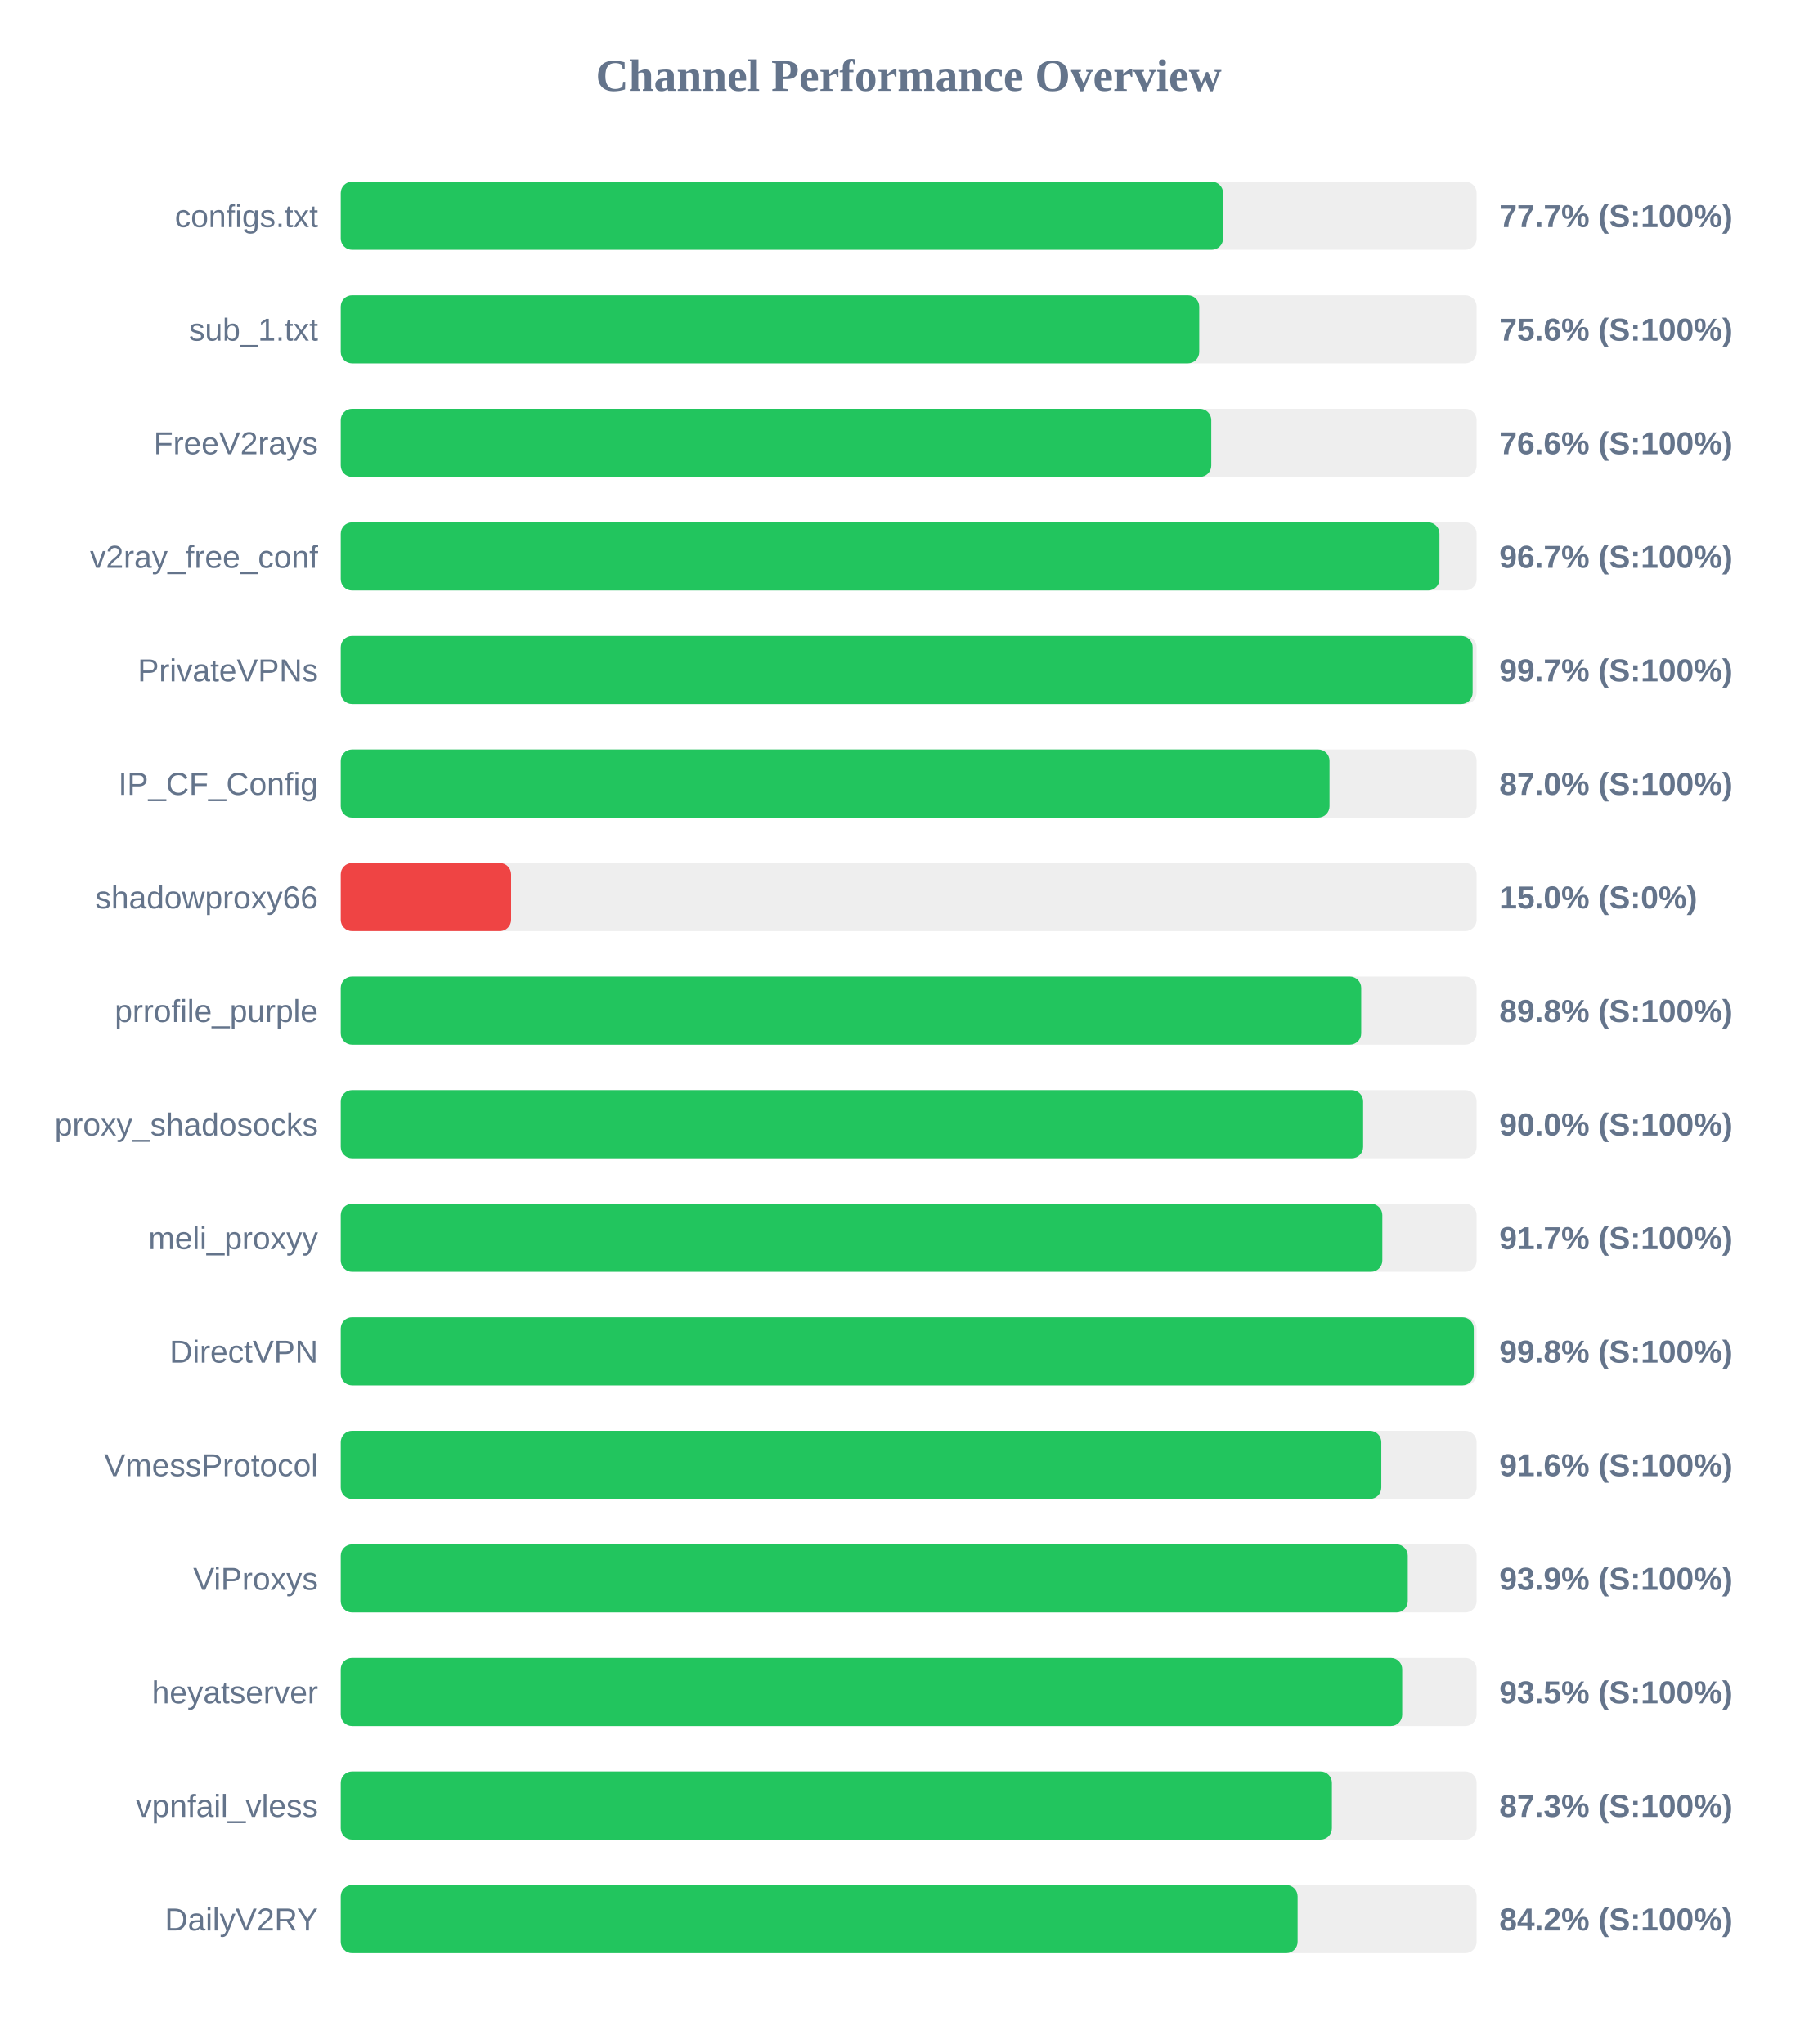
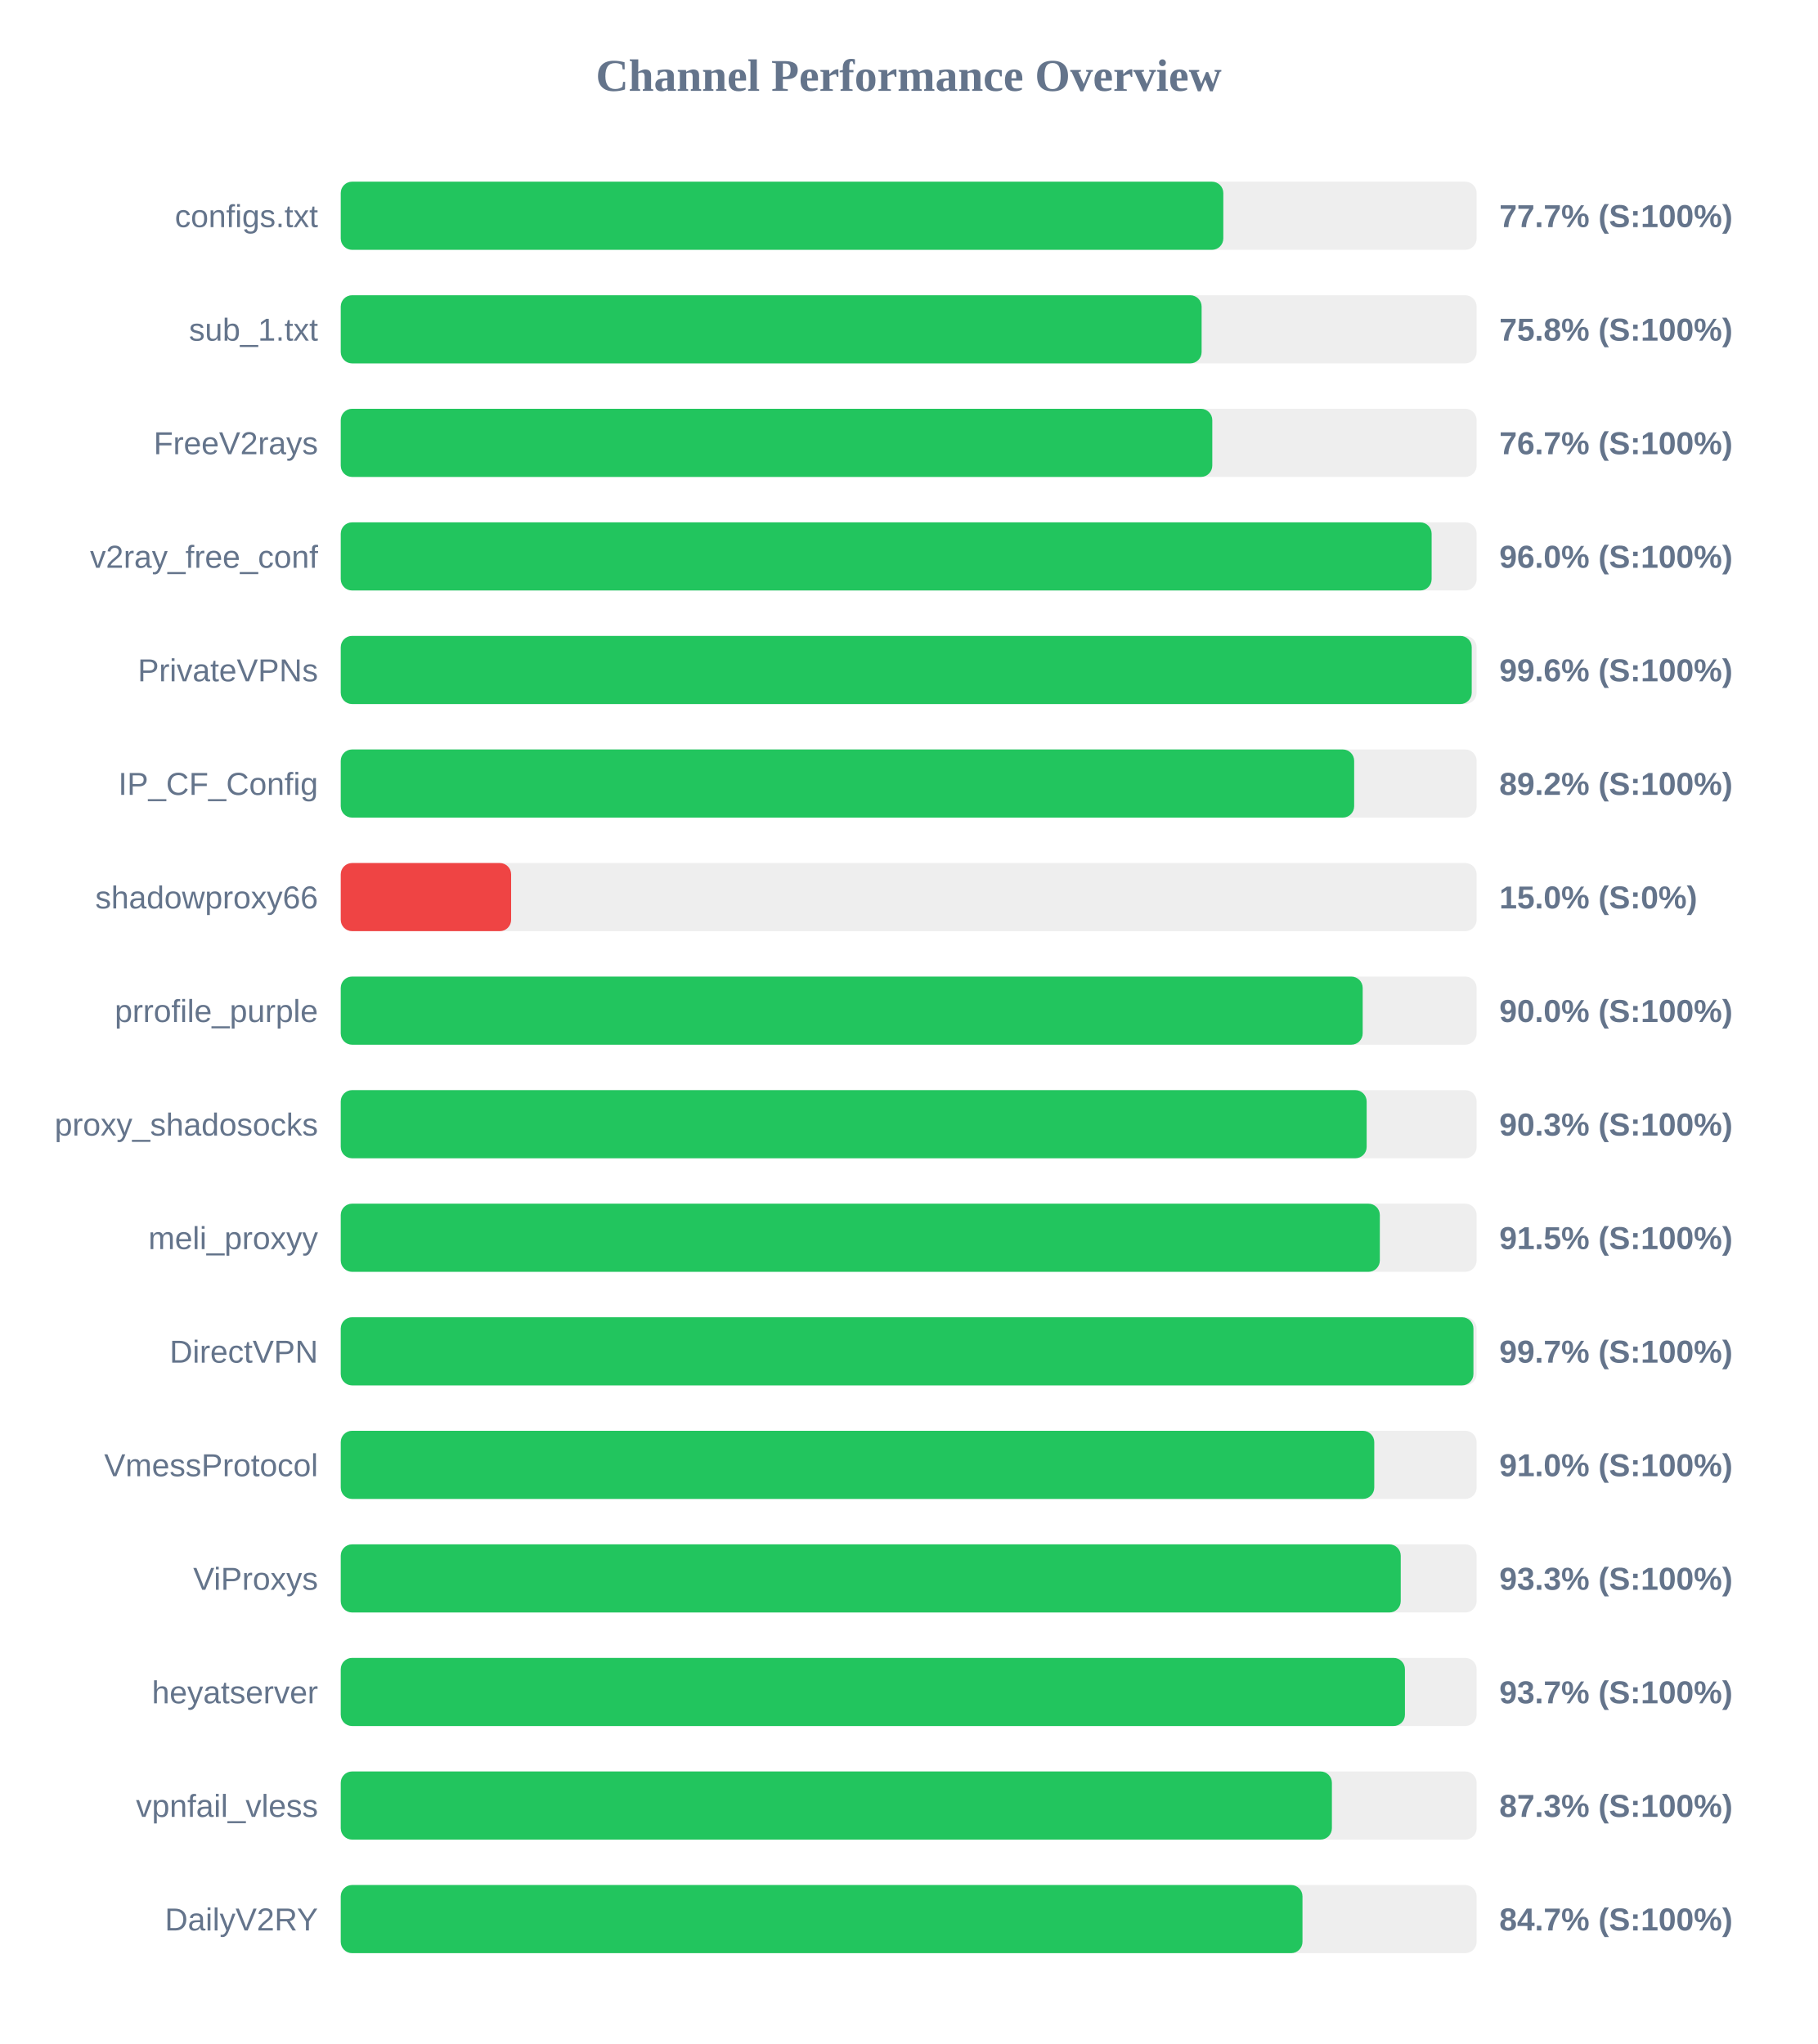
<svg xmlns="http://www.w3.org/2000/svg" width="800" height="900" version="1.1">
  <style>
        .row { font: 14px Arial; fill: #64748b; }
        .score { font: bold 14px Arial; fill: #64748b; }
    </style>
  <text x="400" y="40" text-anchor="middle" font-size="20px" font-weight="bold" fill="#64748b">Channel Performance Overview</text>
  <rect x="150" y="80" width="500" height="30" fill="#eee" rx="5" />
-   <rect x="150" y="80" width="388.4" height="30" fill="#22c55e" rx="5" />
+   <rect x="150" y="80" width="388.5" height="30" fill="#22c55e" rx="5" />
  <text x="140" y="100" text-anchor="end" class="row">configs.txt</text>
  <text x="660" y="100" text-anchor="start" class="score">77.7% (S:100%)</text>
  <rect x="150" y="130" width="500" height="30" fill="#eee" rx="5" />
-   <rect x="150" y="130" width="377.9" height="30" fill="#22c55e" rx="5" />
+   <rect x="150" y="130" width="378.95" height="30" fill="#22c55e" rx="5" />
  <text x="140" y="150" text-anchor="end" class="row">sub_1.txt</text>
-   <text x="660" y="150" text-anchor="start" class="score">75.6% (S:100%)</text>
+   <text x="660" y="150" text-anchor="start" class="score">75.8% (S:100%)</text>
  <rect x="150" y="180" width="500" height="30" fill="#eee" rx="5" />
-   <rect x="150" y="180" width="383.2" height="30" fill="#22c55e" rx="5" />
+   <rect x="150" y="180" width="383.65" height="30" fill="#22c55e" rx="5" />
  <text x="140" y="200" text-anchor="end" class="row">FreeV2rays</text>
-   <text x="660" y="200" text-anchor="start" class="score">76.6% (S:100%)</text>
+   <text x="660" y="200" text-anchor="start" class="score">76.7% (S:100%)</text>
  <rect x="150" y="230" width="500" height="30" fill="#eee" rx="5" />
-   <rect x="150" y="230" width="483.65" height="30" fill="#22c55e" rx="5" />
+   <rect x="150" y="230" width="480.2" height="30" fill="#22c55e" rx="5" />
  <text x="140" y="250" text-anchor="end" class="row">v2ray_free_conf</text>
-   <text x="660" y="250" text-anchor="start" class="score">96.7% (S:100%)</text>
+   <text x="660" y="250" text-anchor="start" class="score">96.0% (S:100%)</text>
  <rect x="150" y="280" width="500" height="30" fill="#eee" rx="5" />
-   <rect x="150" y="280" width="498.25" height="30" fill="#22c55e" rx="5" />
+   <rect x="150" y="280" width="497.85" height="30" fill="#22c55e" rx="5" />
  <text x="140" y="300" text-anchor="end" class="row">PrivateVPNs</text>
-   <text x="660" y="300" text-anchor="start" class="score">99.7% (S:100%)</text>
+   <text x="660" y="300" text-anchor="start" class="score">99.6% (S:100%)</text>
  <rect x="150" y="330" width="500" height="30" fill="#eee" rx="5" />
-   <rect x="150" y="330" width="435.25" height="30" fill="#22c55e" rx="5" />
+   <rect x="150" y="330" width="446.1" height="30" fill="#22c55e" rx="5" />
  <text x="140" y="350" text-anchor="end" class="row">IP_CF_Config</text>
-   <text x="660" y="350" text-anchor="start" class="score">87.0% (S:100%)</text>
+   <text x="660" y="350" text-anchor="start" class="score">89.2% (S:100%)</text>
  <rect x="150" y="380" width="500" height="30" fill="#eee" rx="5" />
  <rect x="150" y="380" width="75.0" height="30" fill="#ef4444" rx="5" />
  <text x="140" y="400" text-anchor="end" class="row">shadowproxy66</text>
  <text x="660" y="400" text-anchor="start" class="score">15.0% (S:0%)</text>
  <rect x="150" y="430" width="500" height="30" fill="#eee" rx="5" />
-   <rect x="150" y="430" width="449.2" height="30" fill="#22c55e" rx="5" />
+   <rect x="150" y="430" width="449.85" height="30" fill="#22c55e" rx="5" />
  <text x="140" y="450" text-anchor="end" class="row">prrofile_purple</text>
-   <text x="660" y="450" text-anchor="start" class="score">89.8% (S:100%)</text>
+   <text x="660" y="450" text-anchor="start" class="score">90.0% (S:100%)</text>
  <rect x="150" y="480" width="500" height="30" fill="#eee" rx="5" />
-   <rect x="150" y="480" width="450.05" height="30" fill="#22c55e" rx="5" />
+   <rect x="150" y="480" width="451.6" height="30" fill="#22c55e" rx="5" />
  <text x="140" y="500" text-anchor="end" class="row">proxy_shadosocks</text>
-   <text x="660" y="500" text-anchor="start" class="score">90.0% (S:100%)</text>
+   <text x="660" y="500" text-anchor="start" class="score">90.3% (S:100%)</text>
  <rect x="150" y="530" width="500" height="30" fill="#eee" rx="5" />
-   <rect x="150" y="530" width="458.5" height="30" fill="#22c55e" rx="5" />
+   <rect x="150" y="530" width="457.4" height="30" fill="#22c55e" rx="5" />
  <text x="140" y="550" text-anchor="end" class="row">meli_proxyy</text>
-   <text x="660" y="550" text-anchor="start" class="score">91.7% (S:100%)</text>
+   <text x="660" y="550" text-anchor="start" class="score">91.5% (S:100%)</text>
  <rect x="150" y="580" width="500" height="30" fill="#eee" rx="5" />
-   <rect x="150" y="580" width="498.75" height="30" fill="#22c55e" rx="5" />
+   <rect x="150" y="580" width="498.6" height="30" fill="#22c55e" rx="5" />
  <text x="140" y="600" text-anchor="end" class="row">DirectVPN</text>
-   <text x="660" y="600" text-anchor="start" class="score">99.8% (S:100%)</text>
+   <text x="660" y="600" text-anchor="start" class="score">99.7% (S:100%)</text>
  <rect x="150" y="630" width="500" height="30" fill="#eee" rx="5" />
-   <rect x="150" y="630" width="458.05" height="30" fill="#22c55e" rx="5" />
+   <rect x="150" y="630" width="454.95" height="30" fill="#22c55e" rx="5" />
  <text x="140" y="650" text-anchor="end" class="row">VmessProtocol</text>
-   <text x="660" y="650" text-anchor="start" class="score">91.6% (S:100%)</text>
+   <text x="660" y="650" text-anchor="start" class="score">91.0% (S:100%)</text>
  <rect x="150" y="680" width="500" height="30" fill="#eee" rx="5" />
-   <rect x="150" y="680" width="469.7" height="30" fill="#22c55e" rx="5" />
+   <rect x="150" y="680" width="466.6" height="30" fill="#22c55e" rx="5" />
  <text x="140" y="700" text-anchor="end" class="row">ViProxys</text>
-   <text x="660" y="700" text-anchor="start" class="score">93.9% (S:100%)</text>
+   <text x="660" y="700" text-anchor="start" class="score">93.3% (S:100%)</text>
  <rect x="150" y="730" width="500" height="30" fill="#eee" rx="5" />
-   <rect x="150" y="730" width="467.25" height="30" fill="#22c55e" rx="5" />
+   <rect x="150" y="730" width="468.45" height="30" fill="#22c55e" rx="5" />
  <text x="140" y="750" text-anchor="end" class="row">heyatserver</text>
-   <text x="660" y="750" text-anchor="start" class="score">93.5% (S:100%)</text>
+   <text x="660" y="750" text-anchor="start" class="score">93.7% (S:100%)</text>
  <rect x="150" y="780" width="500" height="30" fill="#eee" rx="5" />
  <rect x="150" y="780" width="436.3" height="30" fill="#22c55e" rx="5" />
  <text x="140" y="800" text-anchor="end" class="row">vpnfail_vless</text>
  <text x="660" y="800" text-anchor="start" class="score">87.3% (S:100%)</text>
  <rect x="150" y="830" width="500" height="30" fill="#eee" rx="5" />
-   <rect x="150" y="830" width="421.2" height="30" fill="#22c55e" rx="5" />
+   <rect x="150" y="830" width="423.35" height="30" fill="#22c55e" rx="5" />
  <text x="140" y="850" text-anchor="end" class="row">DailyV2RY</text>
-   <text x="660" y="850" text-anchor="start" class="score">84.2% (S:100%)</text>
+   <text x="660" y="850" text-anchor="start" class="score">84.7% (S:100%)</text>
</svg>
